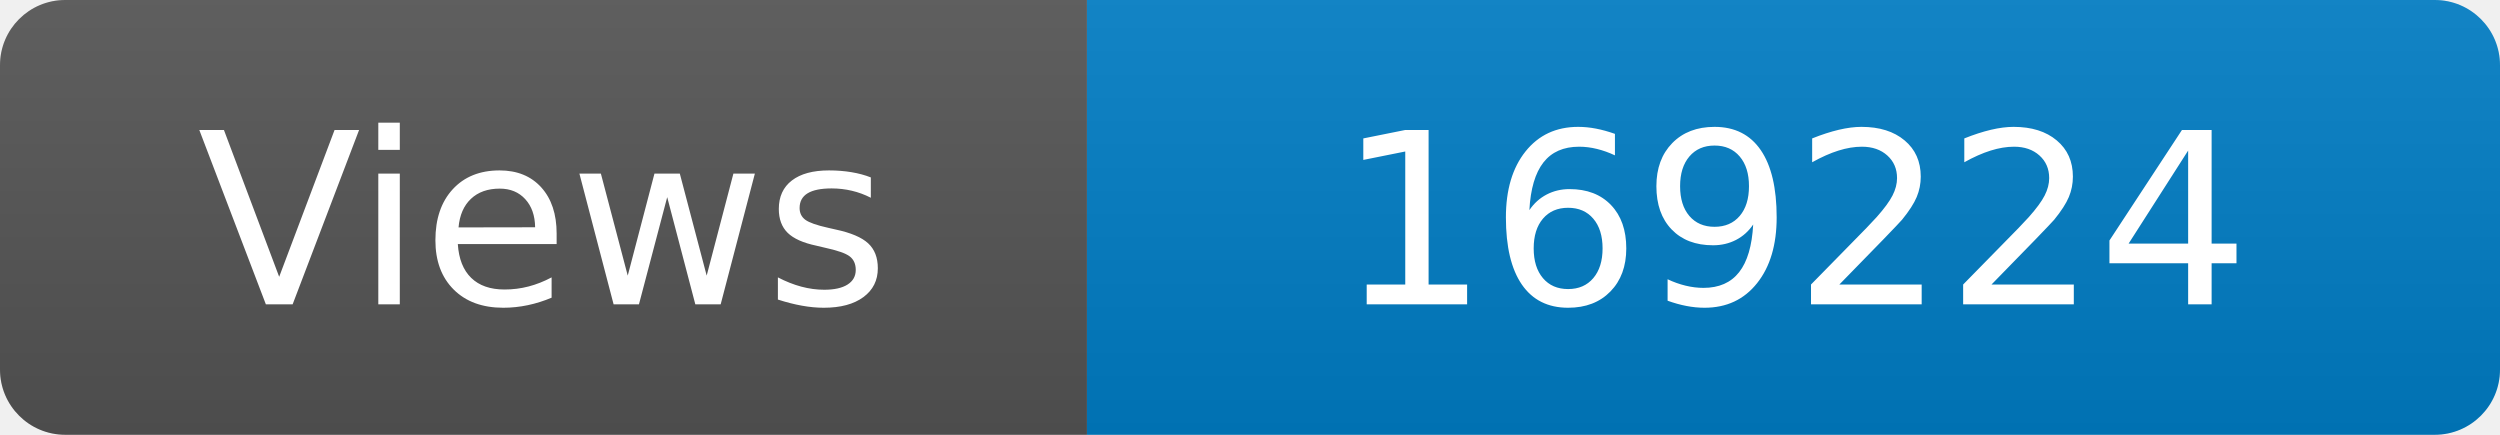
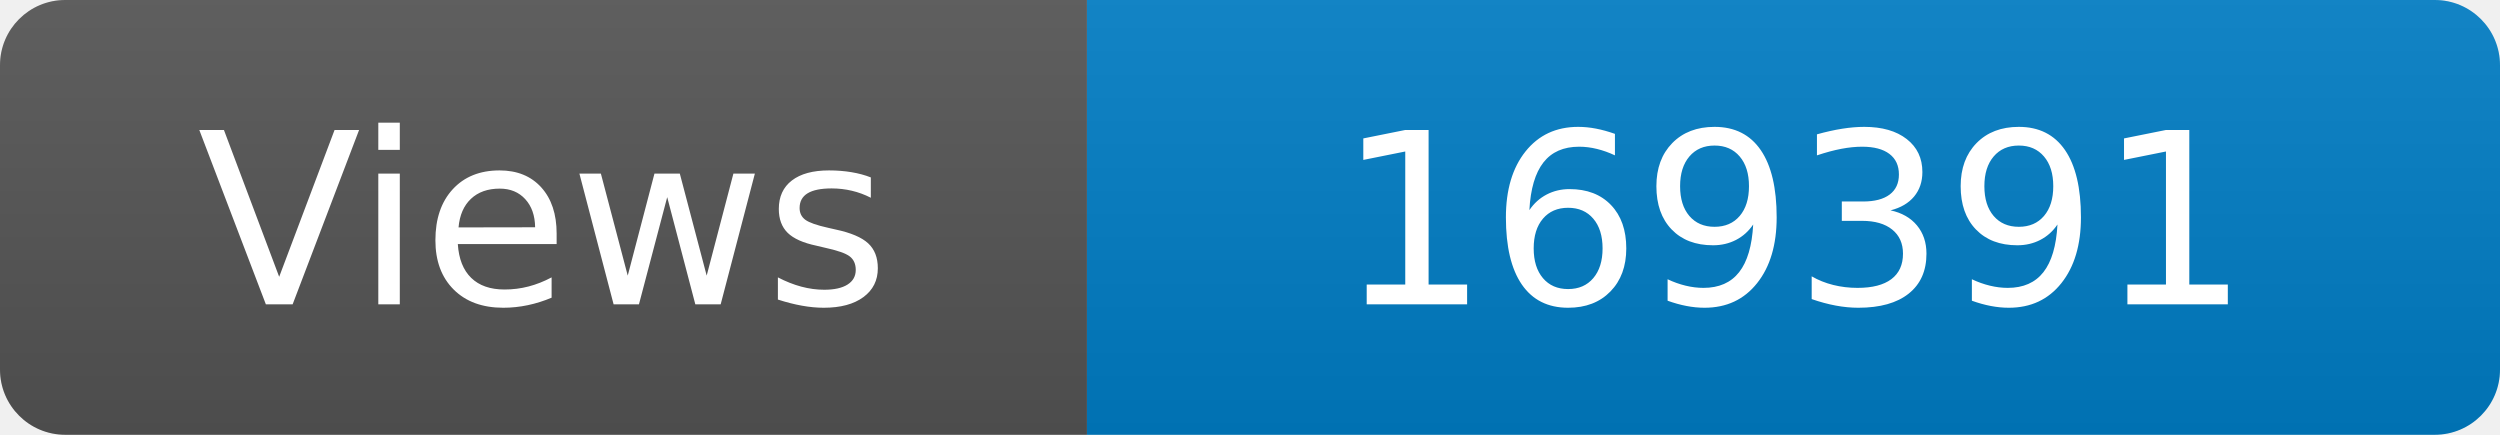
<svg xmlns="http://www.w3.org/2000/svg" width="115" height="20" role="img" aria-label="Maintained?: yes">
  <linearGradient id="s" x2="0" y2="100%">
    <stop offset="0" stop-color="#bbb" stop-opacity=".1" />
    <stop offset="1" stop-opacity=".1" />
  </linearGradient>
  <clipPath id="r">
    <rect width="115" height="20" rx="3" fill="#fff" />
  </clipPath>
  <g clip-path="url(#r)">
    <rect width="50" height="20" fill="#555" />
    <rect x="50" width="160" height="20" fill="#007ec6" />
    <rect width="115" height="20" fill="url(#s)" />
  </g>
  <g fill="#fff" text-anchor="middle" font-family="Verdana,Geneva,DejaVu Sans,sans-serif" font-size="110">
    <text x="250" y="140" transform="scale(.1)" fill="#fff">Views</text>
-     <text x="825" y="140" transform="scale(.1)" fill="#fff">169224</text>
+     <text x="825" y="140" transform="scale(.1)" fill="#fff">169391</text>
  </g>
</svg>
